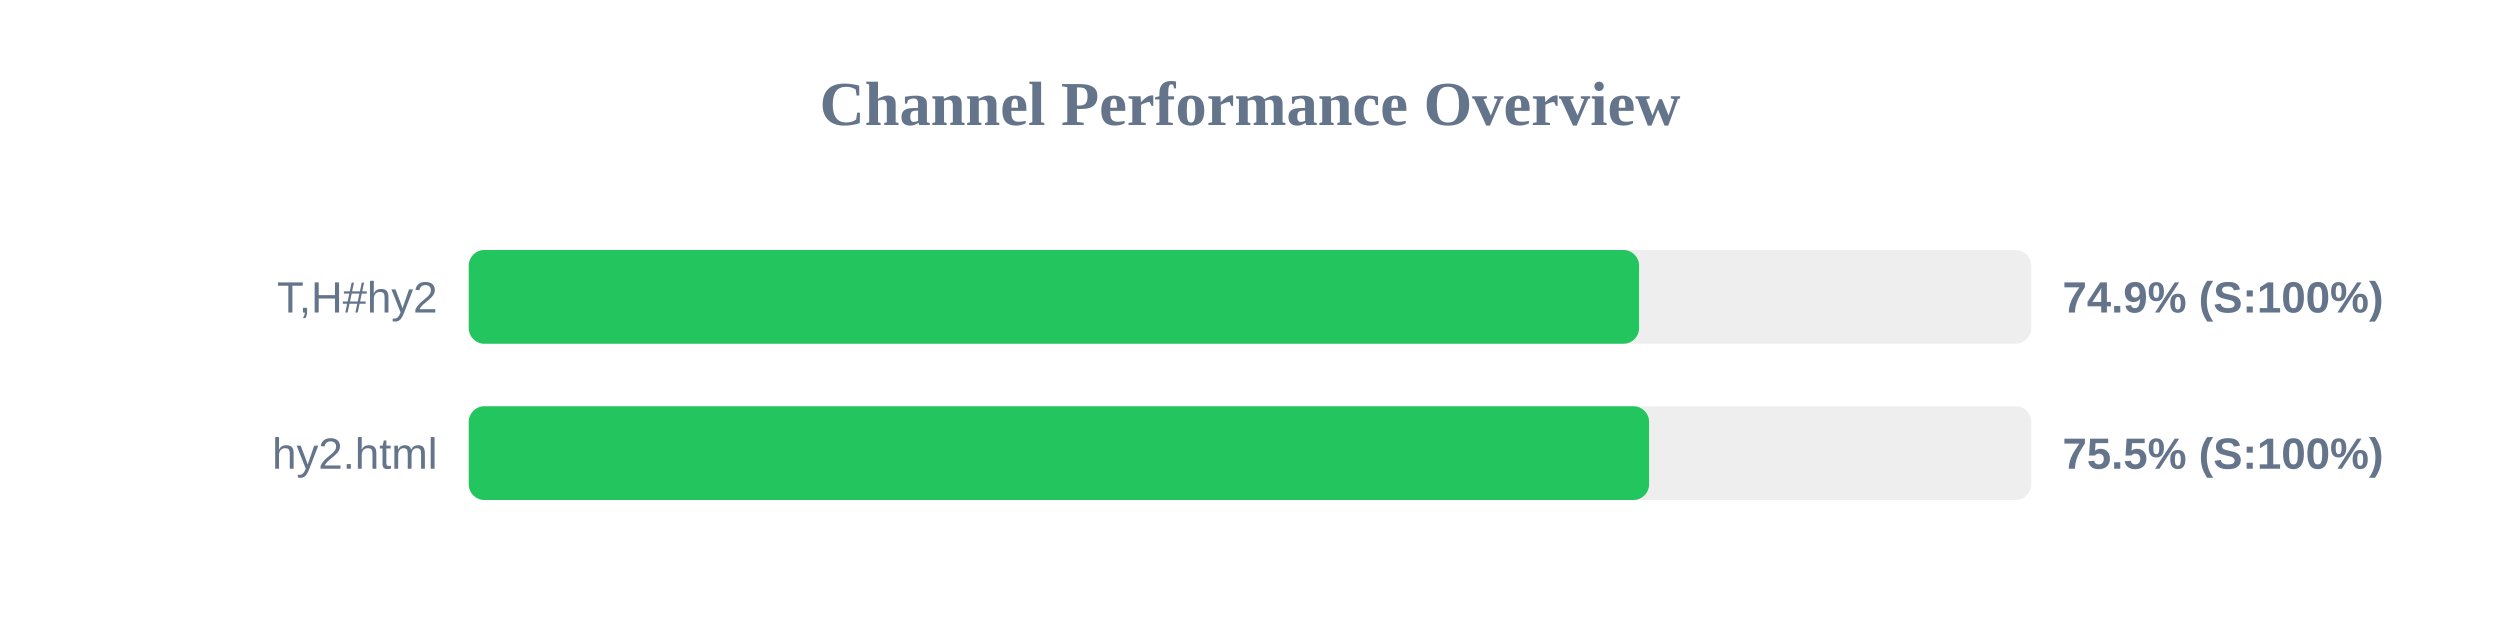
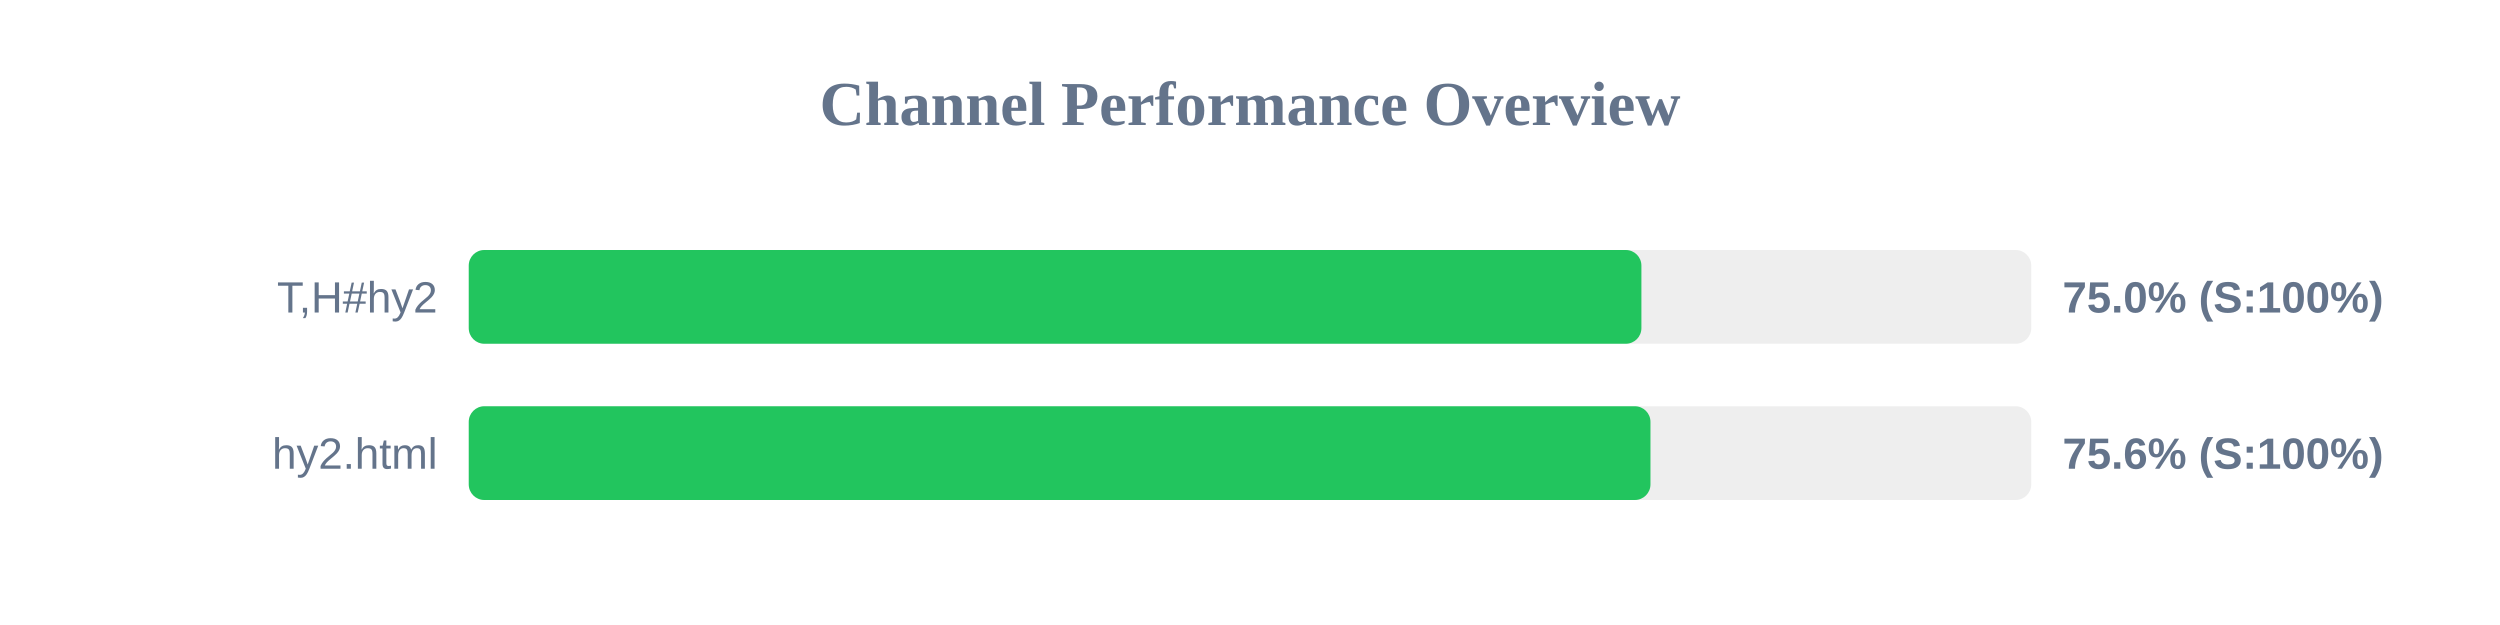
<svg xmlns="http://www.w3.org/2000/svg" width="800" height="200" version="1.1">
  <style>
        .row { font: 14px Arial; fill: #64748b; }
        .score { font: bold 14px Arial; fill: #64748b; }
    </style>
  <text x="400" y="40" text-anchor="middle" font-size="20px" font-weight="bold" fill="#64748b">Channel Performance Overview</text>
  <rect x="150" y="80" width="500" height="30" fill="#eee" rx="5" />
-   <rect x="150" y="80" width="374.5" height="30" fill="#22c55e" rx="5" />
+   <rect x="150" y="80" width="375.25" height="30" fill="#22c55e" rx="5" />
  <text x="140" y="100" text-anchor="end" class="row">T,H#hy2</text>
-   <text x="660" y="100" text-anchor="start" class="score">74.9% (S:100%)</text>
+   <text x="660" y="100" text-anchor="start" class="score">75.0% (S:100%)</text>
  <rect x="150" y="130" width="500" height="30" fill="#eee" rx="5" />
-   <rect x="150" y="130" width="377.7" height="30" fill="#22c55e" rx="5" />
+   <rect x="150" y="130" width="378.15" height="30" fill="#22c55e" rx="5" />
  <text x="140" y="150" text-anchor="end" class="row">hy2.html</text>
-   <text x="660" y="150" text-anchor="start" class="score">75.5% (S:100%)</text>
+   <text x="660" y="150" text-anchor="start" class="score">75.6% (S:100%)</text>
</svg>
